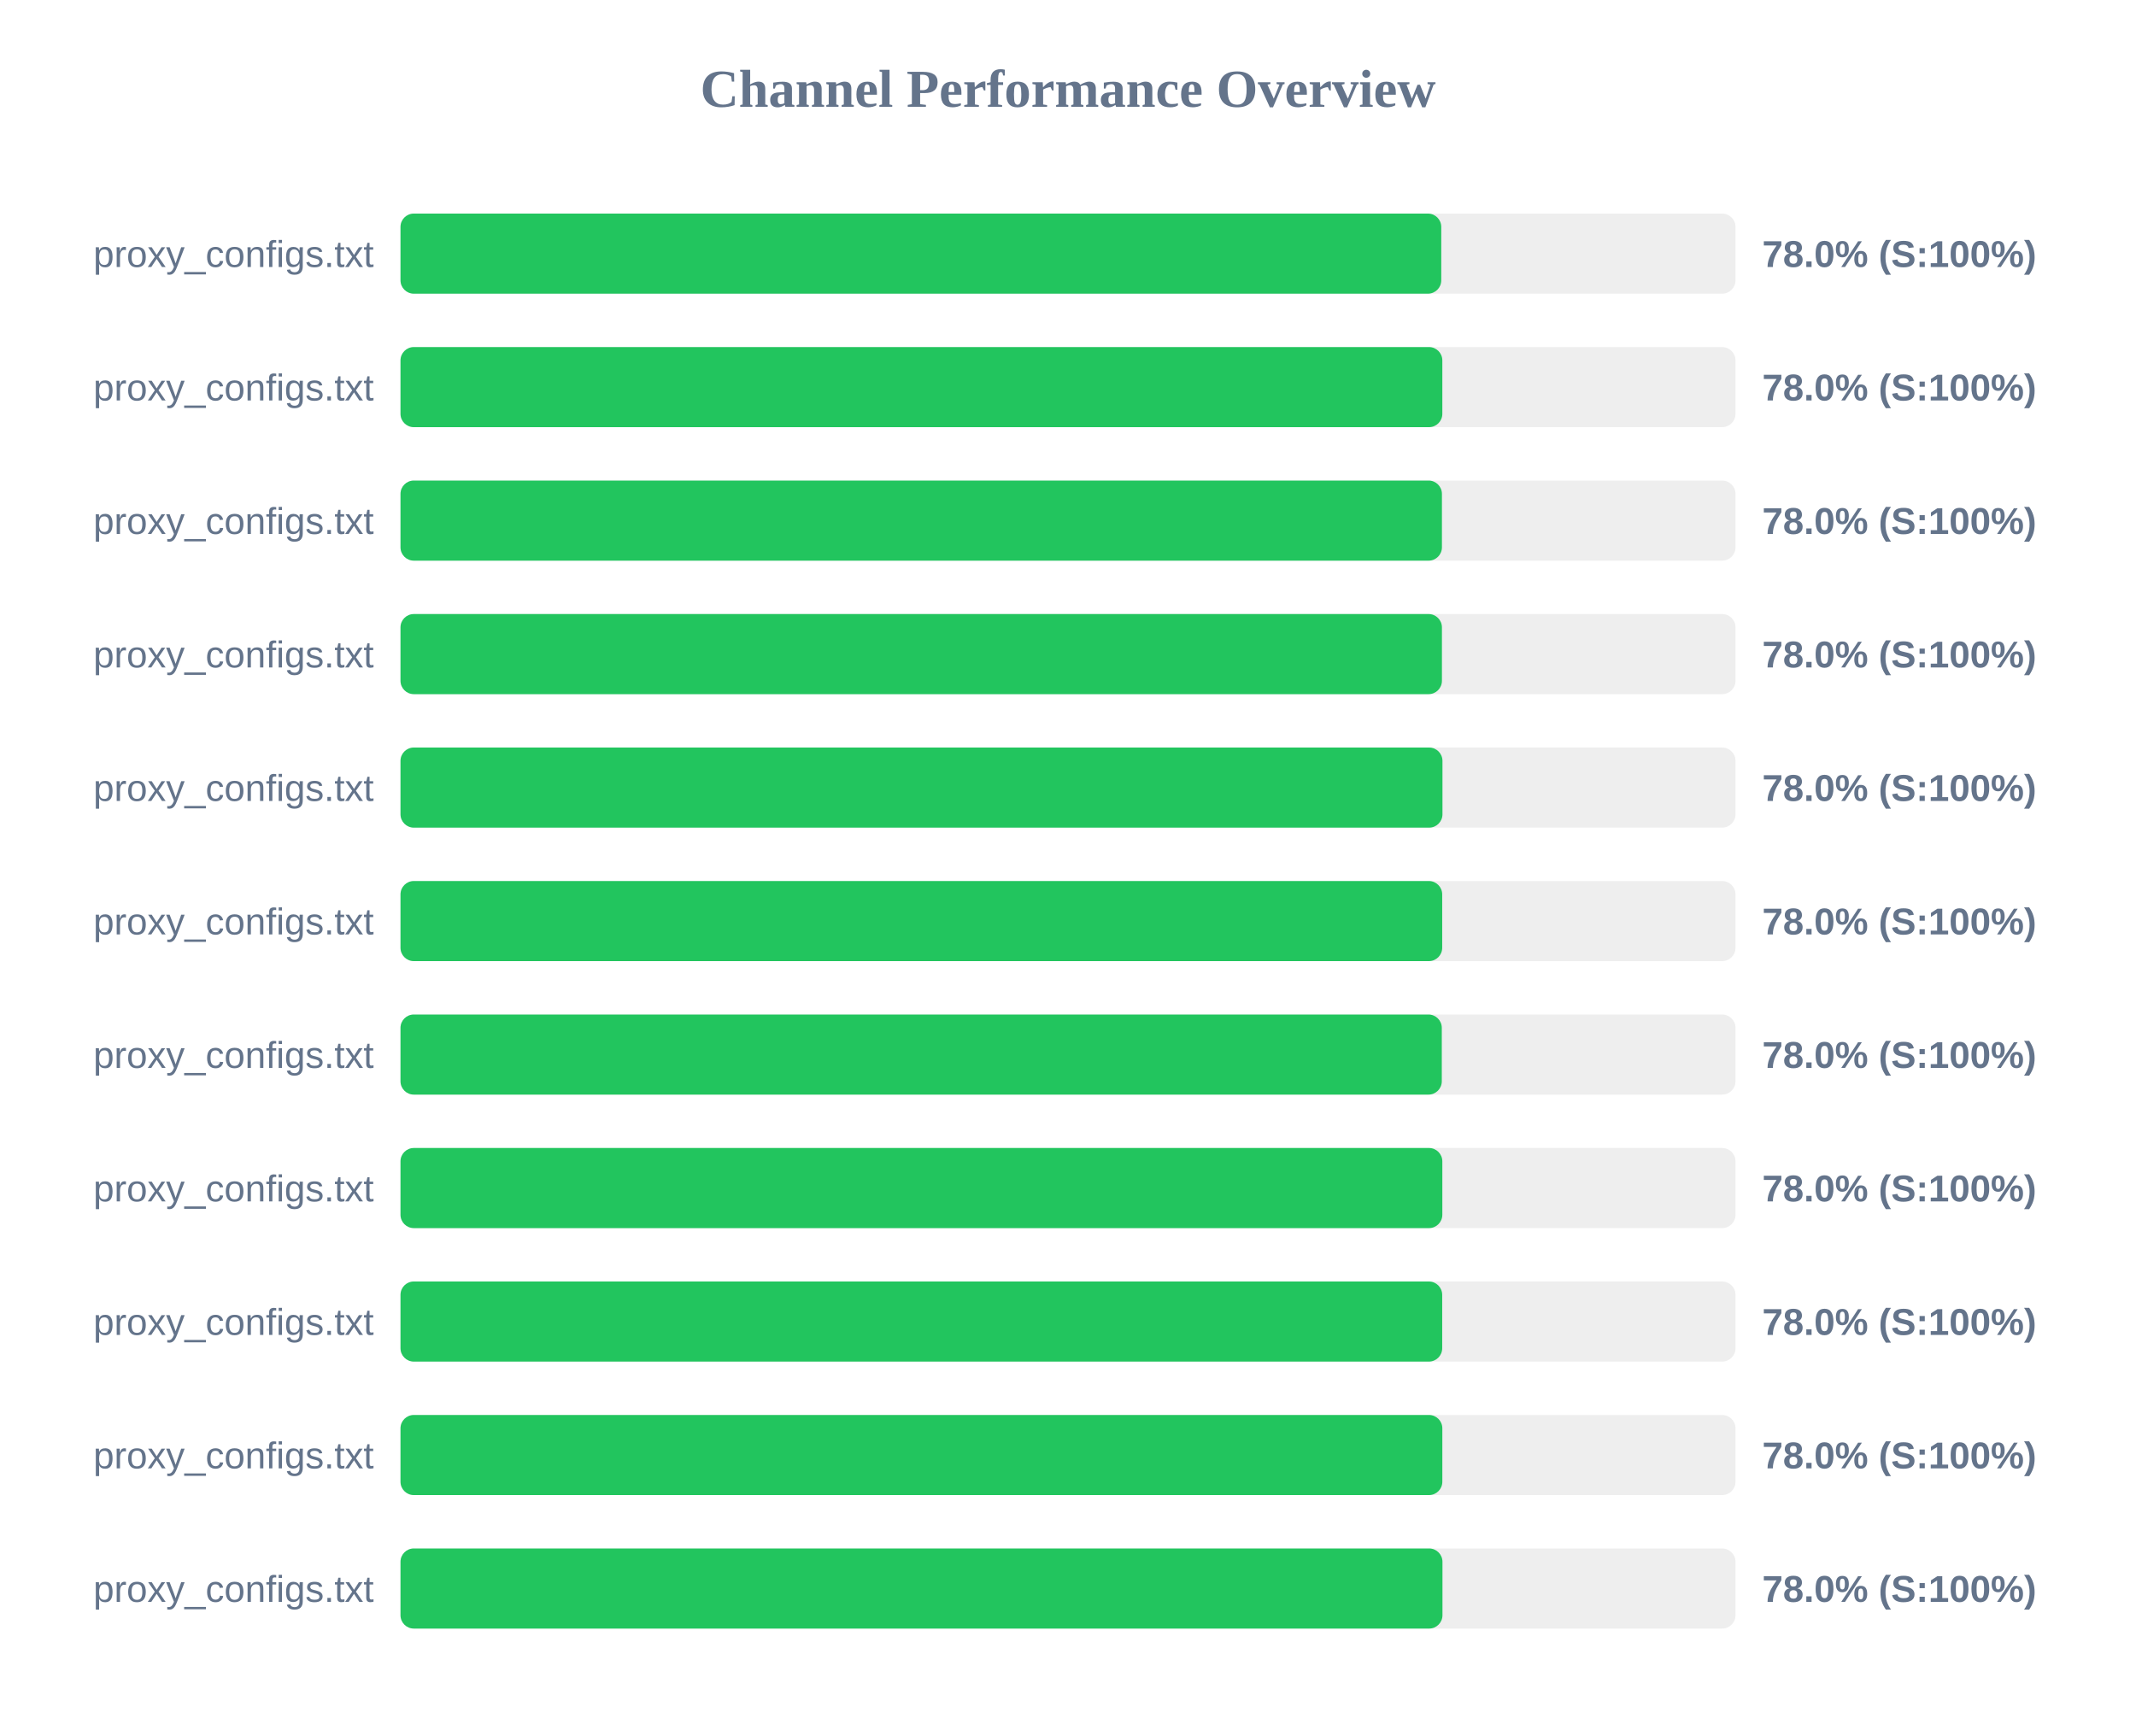
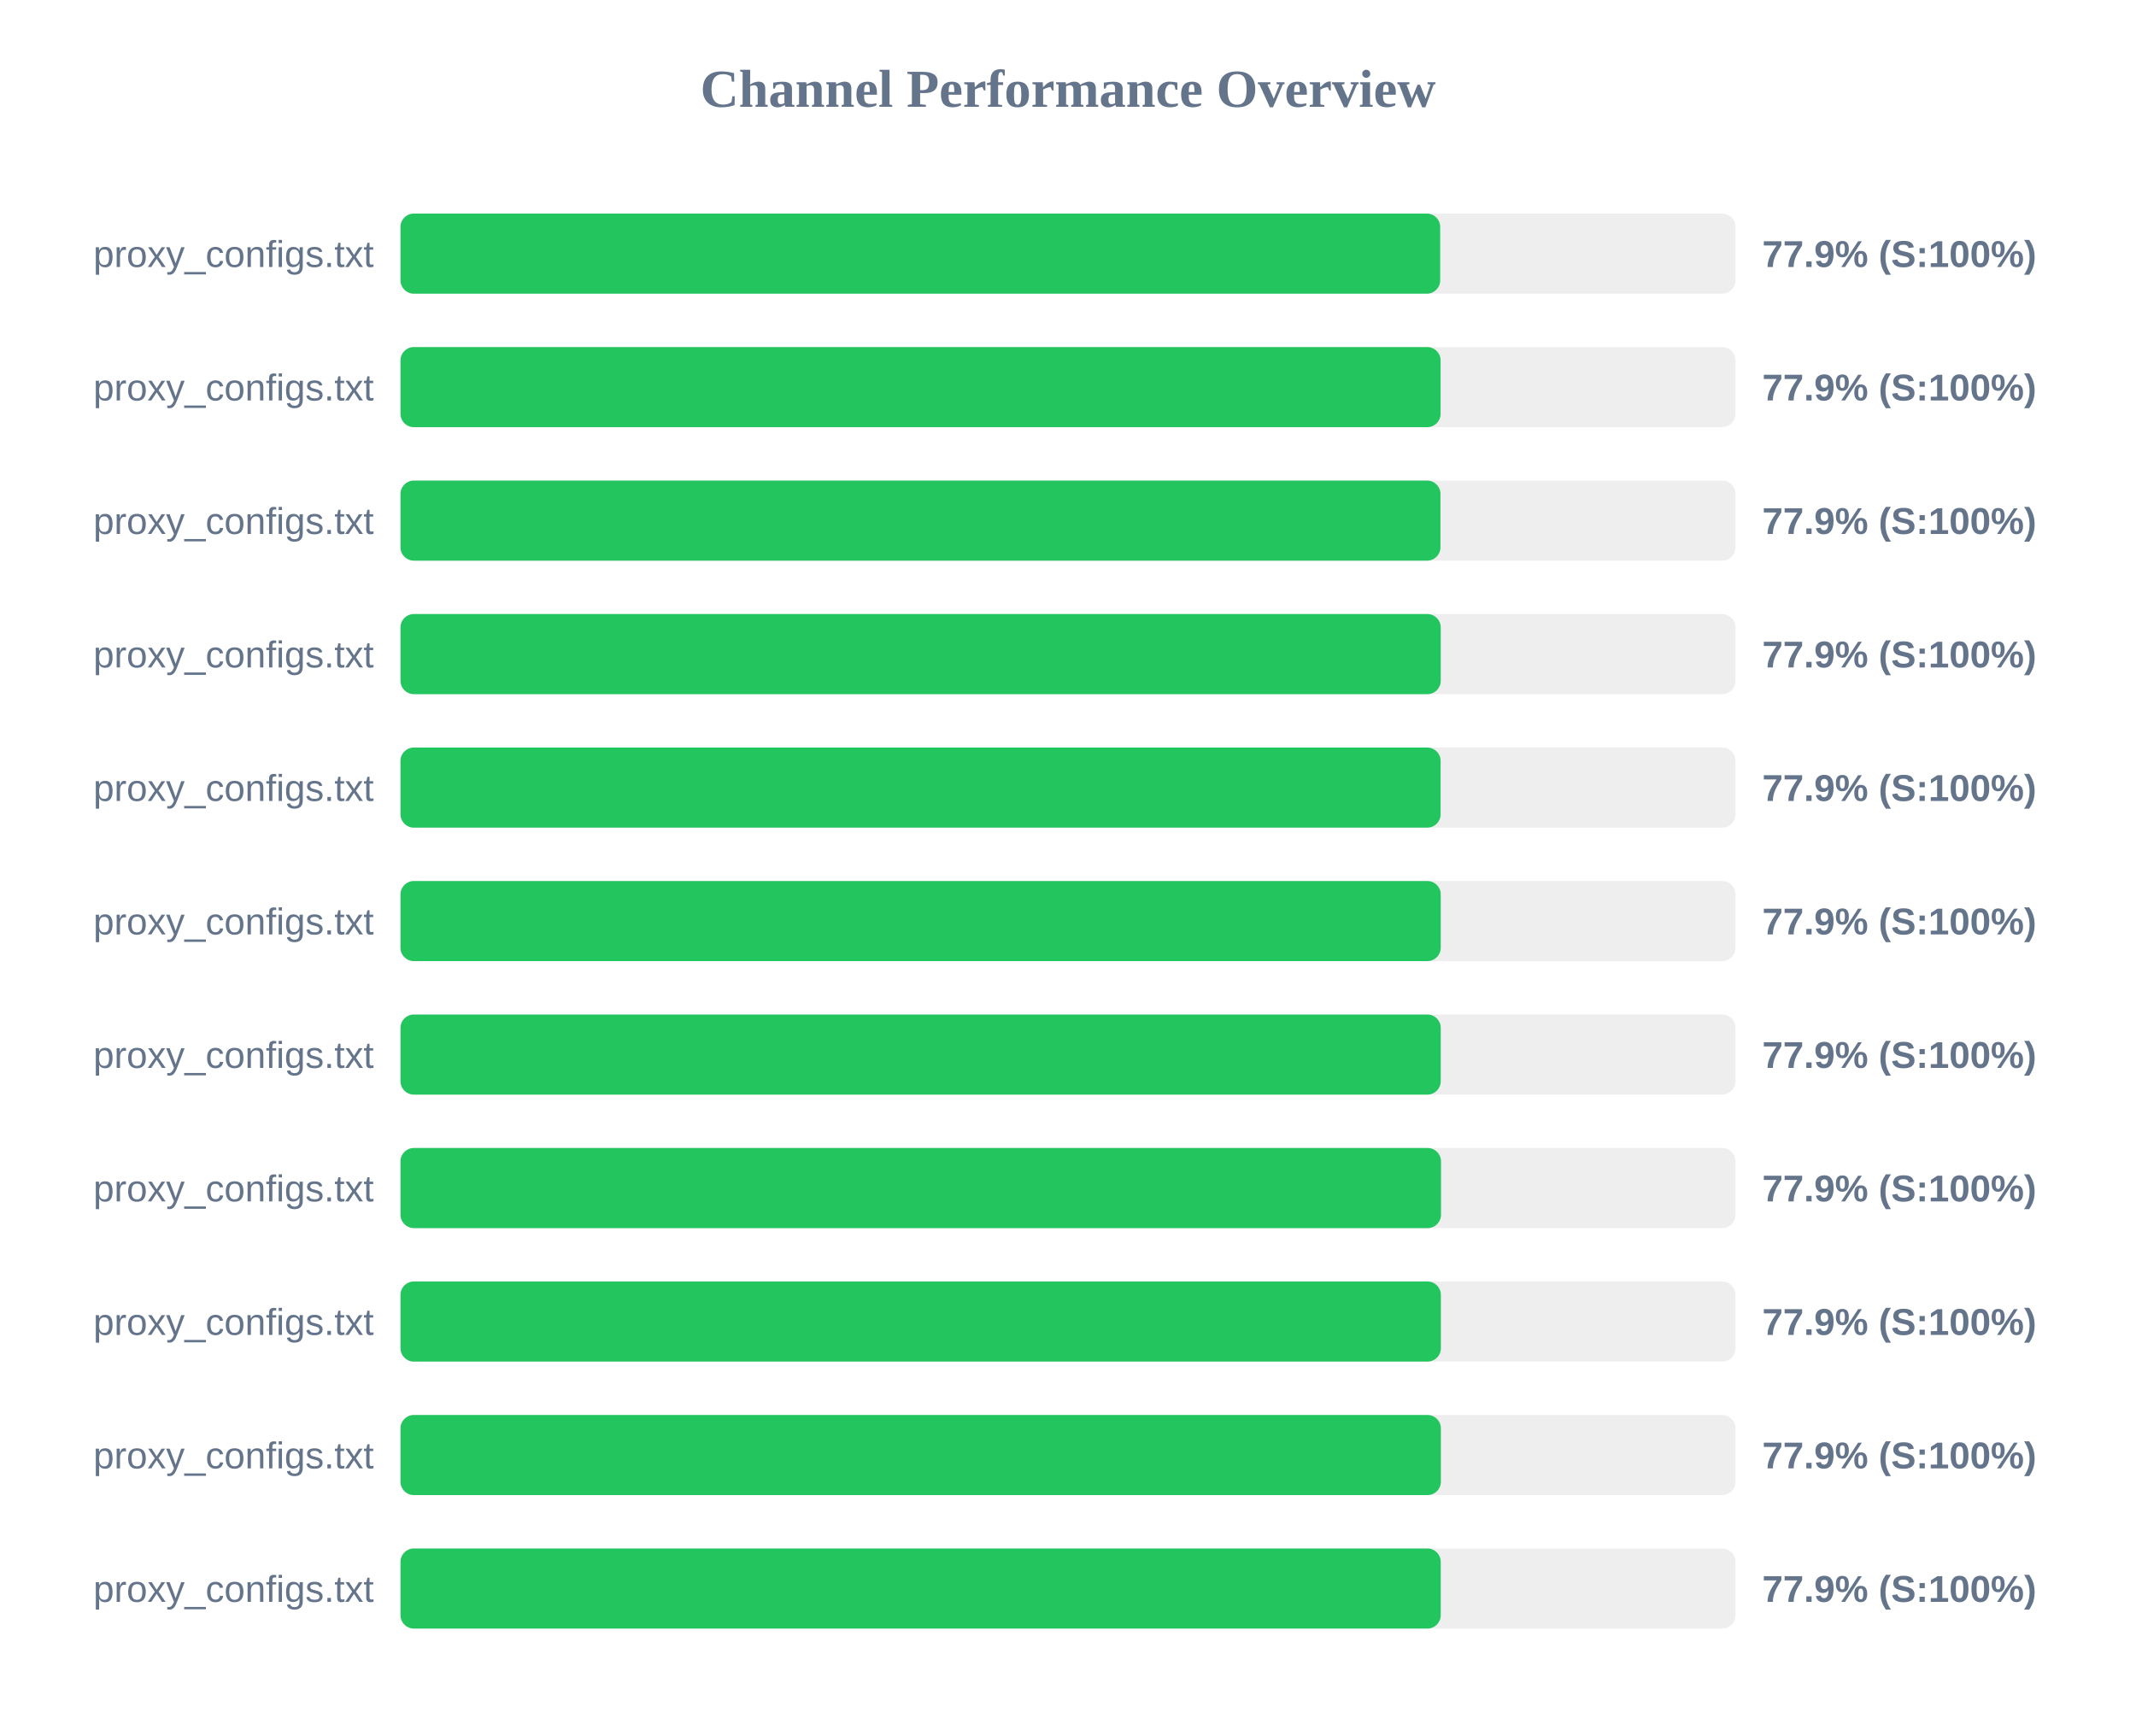
<svg xmlns="http://www.w3.org/2000/svg" width="800" height="650" version="1.1">
  <style>
        .row { font: 14px Arial; fill: #64748b; }
        .score { font: bold 14px Arial; fill: #64748b; }
    </style>
  <text x="400" y="40" text-anchor="middle" font-size="20px" font-weight="bold" fill="#64748b">Channel Performance Overview</text>
  <rect x="150" y="80" width="500" height="30" fill="#eee" rx="5" />
-   <rect x="150" y="80" width="389.8" height="30" fill="#22c55e" rx="5" />
+   <rect x="150" y="80" width="389.4" height="30" fill="#22c55e" rx="5" />
  <text x="140" y="100" text-anchor="end" class="row">proxy_configs.txt</text>
-   <text x="660" y="100" text-anchor="start" class="score">78.0% (S:100%)</text>
+   <text x="660" y="100" text-anchor="start" class="score">77.9% (S:100%)</text>
  <rect x="150" y="130" width="500" height="30" fill="#eee" rx="5" />
-   <rect x="150" y="130" width="390.2" height="30" fill="#22c55e" rx="5" />
+   <rect x="150" y="130" width="389.55" height="30" fill="#22c55e" rx="5" />
  <text x="140" y="150" text-anchor="end" class="row">proxy_configs.txt</text>
-   <text x="660" y="150" text-anchor="start" class="score">78.0% (S:100%)</text>
+   <text x="660" y="150" text-anchor="start" class="score">77.9% (S:100%)</text>
  <rect x="150" y="180" width="500" height="30" fill="#eee" rx="5" />
-   <rect x="150" y="180" width="390.05" height="30" fill="#22c55e" rx="5" />
+   <rect x="150" y="180" width="389.5" height="30" fill="#22c55e" rx="5" />
  <text x="140" y="200" text-anchor="end" class="row">proxy_configs.txt</text>
-   <text x="660" y="200" text-anchor="start" class="score">78.0% (S:100%)</text>
+   <text x="660" y="200" text-anchor="start" class="score">77.9% (S:100%)</text>
  <rect x="150" y="230" width="500" height="30" fill="#eee" rx="5" />
-   <rect x="150" y="230" width="390.05" height="30" fill="#22c55e" rx="5" />
+   <rect x="150" y="230" width="389.6" height="30" fill="#22c55e" rx="5" />
  <text x="140" y="250" text-anchor="end" class="row">proxy_configs.txt</text>
-   <text x="660" y="250" text-anchor="start" class="score">78.0% (S:100%)</text>
+   <text x="660" y="250" text-anchor="start" class="score">77.9% (S:100%)</text>
  <rect x="150" y="280" width="500" height="30" fill="#eee" rx="5" />
-   <rect x="150" y="280" width="390.25" height="30" fill="#22c55e" rx="5" />
+   <rect x="150" y="280" width="389.55" height="30" fill="#22c55e" rx="5" />
  <text x="140" y="300" text-anchor="end" class="row">proxy_configs.txt</text>
-   <text x="660" y="300" text-anchor="start" class="score">78.0% (S:100%)</text>
+   <text x="660" y="300" text-anchor="start" class="score">77.9% (S:100%)</text>
  <rect x="150" y="330" width="500" height="30" fill="#eee" rx="5" />
-   <rect x="150" y="330" width="390.15" height="30" fill="#22c55e" rx="5" />
+   <rect x="150" y="330" width="389.6" height="30" fill="#22c55e" rx="5" />
  <text x="140" y="350" text-anchor="end" class="row">proxy_configs.txt</text>
-   <text x="660" y="350" text-anchor="start" class="score">78.0% (S:100%)</text>
+   <text x="660" y="350" text-anchor="start" class="score">77.9% (S:100%)</text>
  <rect x="150" y="380" width="500" height="30" fill="#eee" rx="5" />
-   <rect x="150" y="380" width="390.0" height="30" fill="#22c55e" rx="5" />
+   <rect x="150" y="380" width="389.6" height="30" fill="#22c55e" rx="5" />
  <text x="140" y="400" text-anchor="end" class="row">proxy_configs.txt</text>
-   <text x="660" y="400" text-anchor="start" class="score">78.0% (S:100%)</text>
+   <text x="660" y="400" text-anchor="start" class="score">77.9% (S:100%)</text>
  <rect x="150" y="430" width="500" height="30" fill="#eee" rx="5" />
-   <rect x="150" y="430" width="390.2" height="30" fill="#22c55e" rx="5" />
+   <rect x="150" y="430" width="389.7" height="30" fill="#22c55e" rx="5" />
  <text x="140" y="450" text-anchor="end" class="row">proxy_configs.txt</text>
-   <text x="660" y="450" text-anchor="start" class="score">78.0% (S:100%)</text>
+   <text x="660" y="450" text-anchor="start" class="score">77.9% (S:100%)</text>
  <rect x="150" y="480" width="500" height="30" fill="#eee" rx="5" />
-   <rect x="150" y="480" width="390.15" height="30" fill="#22c55e" rx="5" />
+   <rect x="150" y="480" width="389.65" height="30" fill="#22c55e" rx="5" />
  <text x="140" y="500" text-anchor="end" class="row">proxy_configs.txt</text>
-   <text x="660" y="500" text-anchor="start" class="score">78.0% (S:100%)</text>
+   <text x="660" y="500" text-anchor="start" class="score">77.9% (S:100%)</text>
  <rect x="150" y="530" width="500" height="30" fill="#eee" rx="5" />
-   <rect x="150" y="530" width="390.2" height="30" fill="#22c55e" rx="5" />
+   <rect x="150" y="530" width="389.65" height="30" fill="#22c55e" rx="5" />
  <text x="140" y="550" text-anchor="end" class="row">proxy_configs.txt</text>
-   <text x="660" y="550" text-anchor="start" class="score">78.0% (S:100%)</text>
+   <text x="660" y="550" text-anchor="start" class="score">77.9% (S:100%)</text>
  <rect x="150" y="580" width="500" height="30" fill="#eee" rx="5" />
-   <rect x="150" y="580" width="390.25" height="30" fill="#22c55e" rx="5" />
+   <rect x="150" y="580" width="389.6" height="30" fill="#22c55e" rx="5" />
  <text x="140" y="600" text-anchor="end" class="row">proxy_configs.txt</text>
-   <text x="660" y="600" text-anchor="start" class="score">78.0% (S:100%)</text>
+   <text x="660" y="600" text-anchor="start" class="score">77.9% (S:100%)</text>
</svg>
